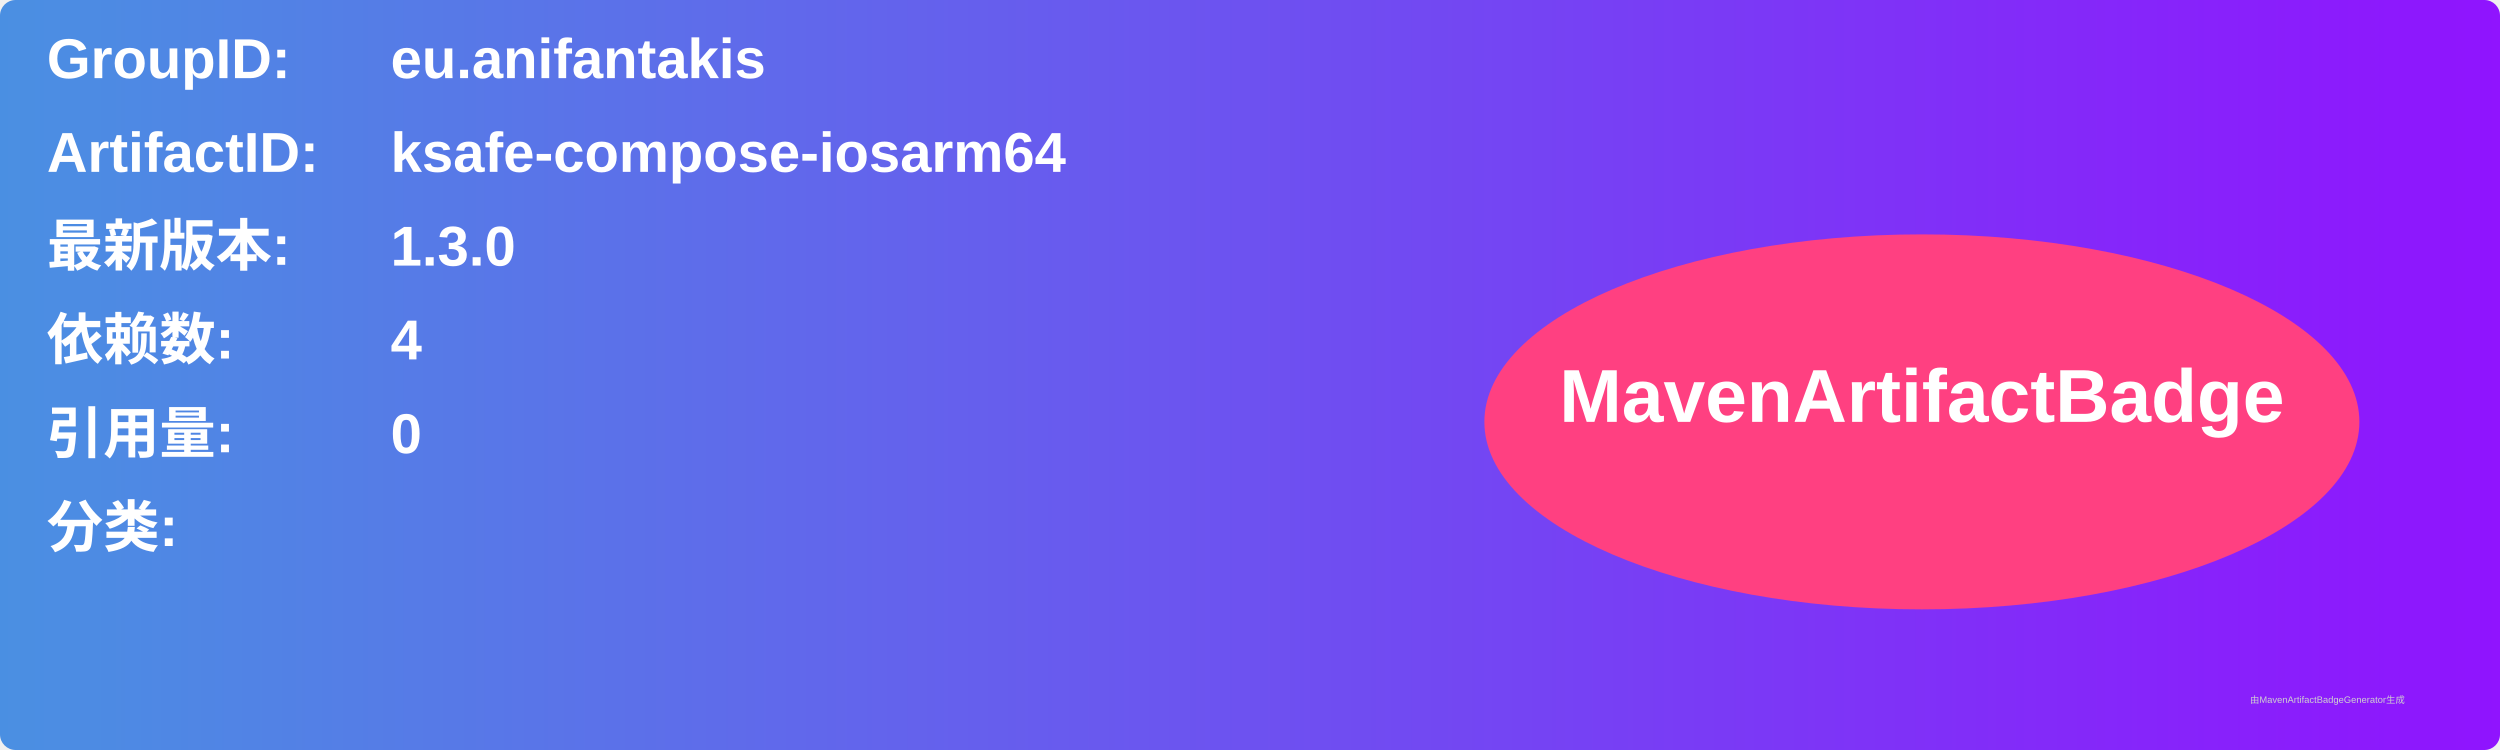
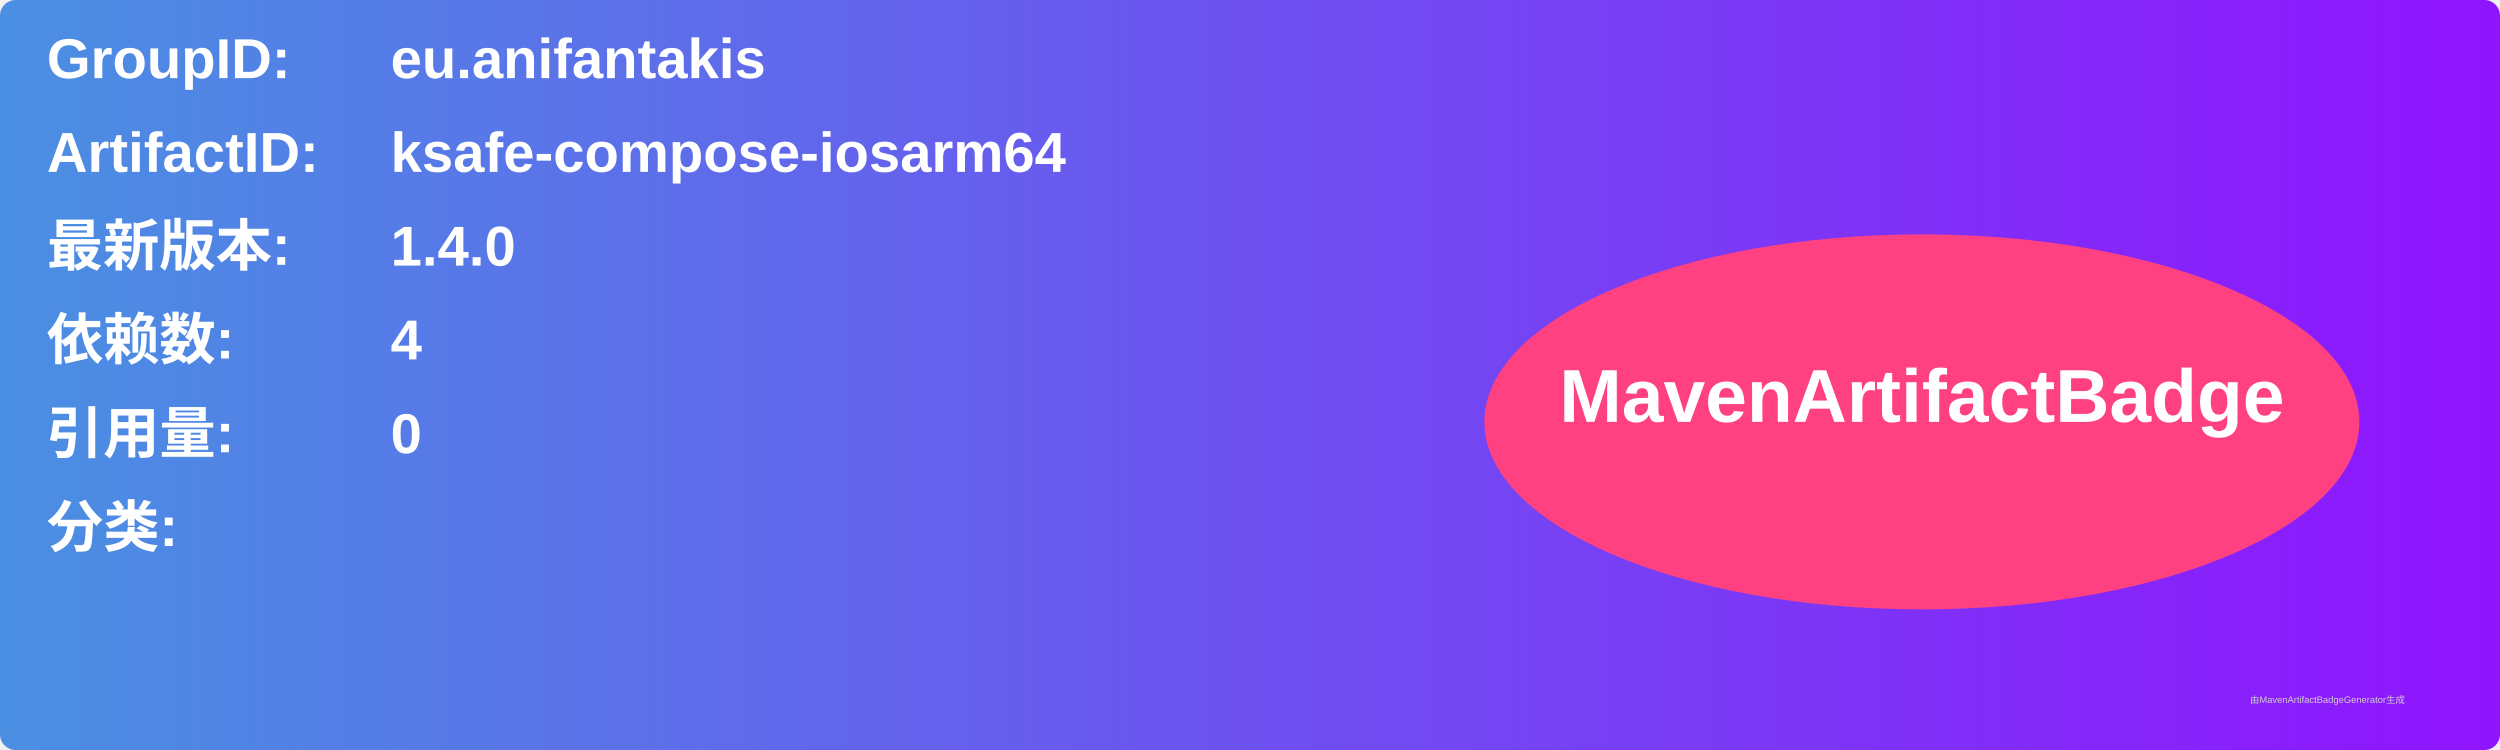
<svg xmlns="http://www.w3.org/2000/svg" width="800" height="240" viewBox="0 0 800 240">
  <linearGradient id="grad" x1="0%" y1="0%" x2="100%" y2="0%">
    <stop offset="0%" stop-color="#4a90e2" />
    <stop offset="100%" stop-color="#9013fe" />
  </linearGradient>
  <rect width="100%" height="100%" rx="5" ry="5" fill="url(#grad)" />
  <g transform="translate(15, 15)">
    <text x="0" y="10" font-family="Arial" font-size="18" fill="white" font-weight="bold" width="260">GroupID:</text>
    <text x="110" y="10" font-family="Arial" font-size="18" fill="white" font-weight="bold" width="460">eu.anifantakis</text>
    <text x="0" y="40" font-family="Arial" font-size="18" fill="white" font-weight="bold" width="260">ArtifactID:</text>
    <text x="110" y="40" font-family="Arial" font-size="18" fill="white" font-weight="bold" width="460">ksafe-compose-iosarm64</text>
    <text x="0" y="70" font-family="Arial" font-size="18" fill="white" font-weight="bold">最新版本:</text>
    <text x="110" y="70" font-family="Arial" font-size="18" fill="white" font-weight="bold">
-       <tspan font-weight="bold">1.3.0</tspan>
+       <tspan font-weight="bold">1.4.0</tspan>
    </text>
    <text x="0" y="100" font-family="Arial" font-size="18" fill="white" font-weight="bold">依赖数: </text>
    <text x="110" y="100" font-family="Arial" font-size="18" fill="white">
      <tspan font-weight="bold">4</tspan>
    </text>
    <text x="0" y="130" font-family="Arial" font-size="18" fill="white" font-weight="bold">引用量: </text>
    <text x="110" y="130" font-family="Arial" font-size="18" fill="white">
      <tspan font-weight="bold">0</tspan>
    </text>
    <text x="0" y="160" font-family="Arial" font-size="18" fill="white" font-weight="bold">分类:</text>
    <text x="10" y="190" font-family="Arial" font-size="10" fill="white">
      <tspan font-weight="bold" />
    </text>
    <ellipse cx="600" cy="120" rx="140" ry="60" fill="#ff4081" />
    <text x="600" y="120" text-anchor="middle" font-family="Arial" font-size="24" fill="white" font-weight="bold">MavenArtifactBadge</text>
  </g>
  <text x="720" y="225" font-family="Arial" font-size="3" fill="#d0d0d0">由MavenArtifactBadgeGenerator生成</text>
</svg>
